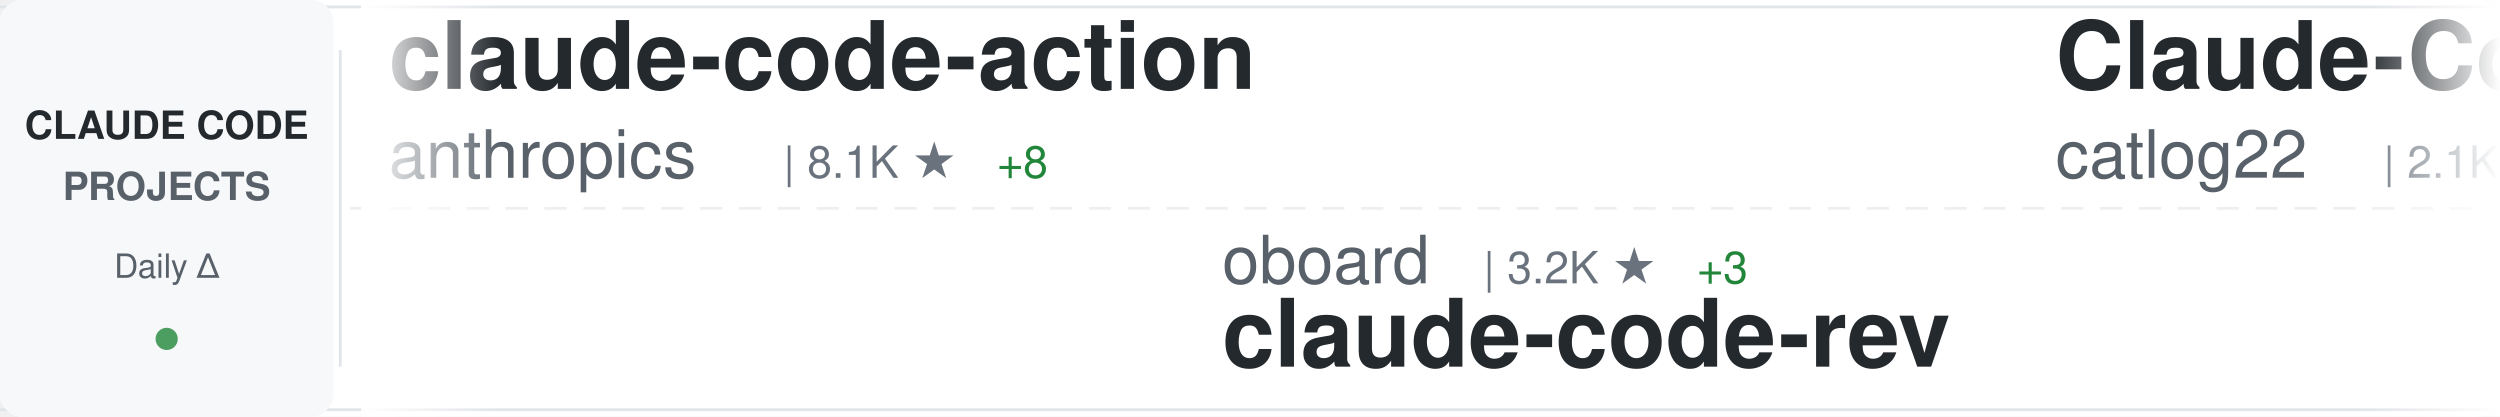
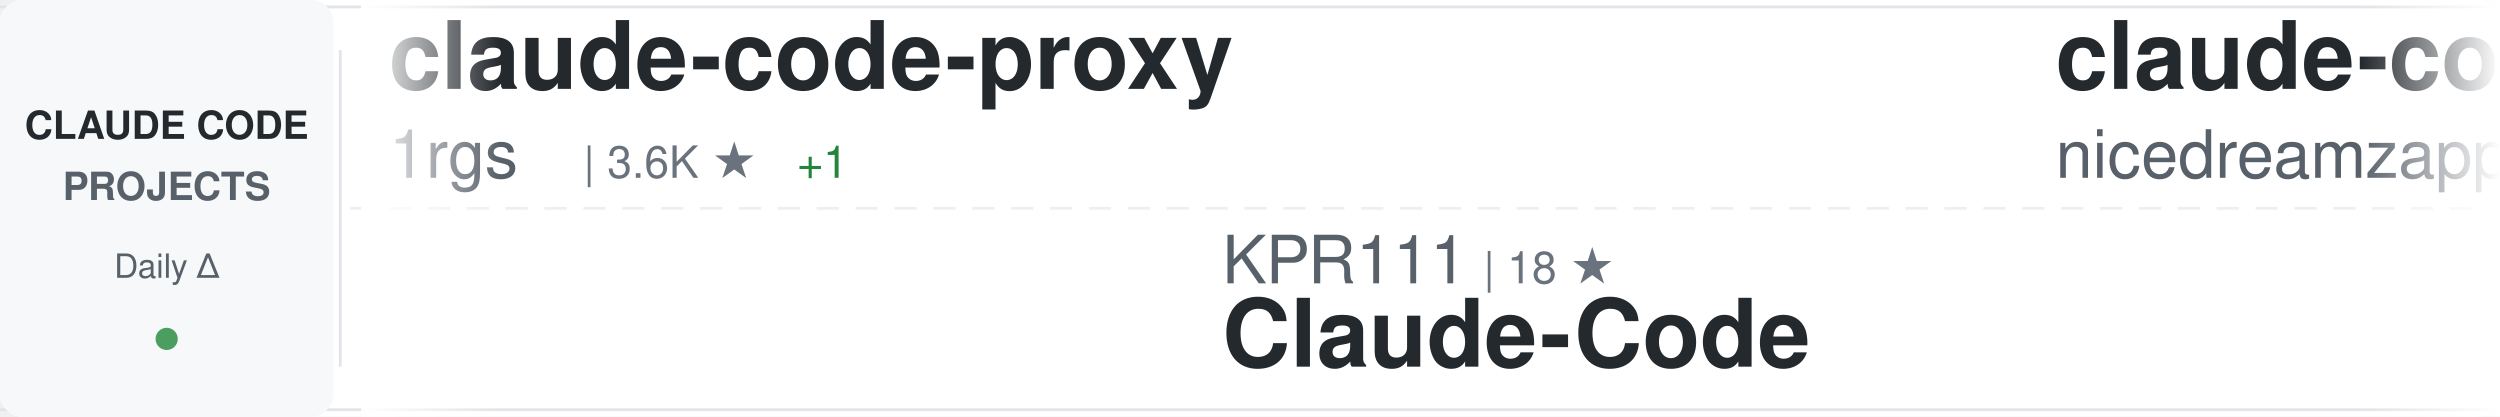
<svg xmlns="http://www.w3.org/2000/svg" width="900" height="150">
  <defs>
    <linearGradient id="awesomeLeftFade" x1="0%" y1="0%" x2="100%" y2="0%">
      <stop offset="0%" style="stop-color:#ffffff;stop-opacity:1" />
      <stop offset="100%" style="stop-color:#ffffff;stop-opacity:0" />
    </linearGradient>
    <linearGradient id="awesomeRightFade" x1="0%" y1="0%" x2="100%" y2="0%">
      <stop offset="0%" style="stop-color:#ffffff;stop-opacity:0" />
      <stop offset="100%" style="stop-color:#ffffff;stop-opacity:1" />
    </linearGradient>
  </defs>
  <rect width="900" height="150" fill="#ffffff" rx="8" />
  <rect x="0" y="2" width="900" height="1" fill="#e1e4e8" />
  <rect x="0" y="147" width="900" height="1" fill="#e1e4e8" />
  <line x1="0" y1="75" x2="900" y2="75" stroke="#e1e4e8" stroke-width="1" stroke-dasharray="8 6" opacity="0.6" />
  <rect x="0" y="0" width="120" height="150" fill="#f6f8fa" rx="8" />
  <text x="60" y="50" font-family="-apple-system, BlinkMacSystemFont, 'Segoe UI', Helvetica, Arial, sans-serif" font-size="14" font-weight="600" fill="#24292e" text-anchor="middle">CLAUDE CODE</text>
  <text x="60" y="72" font-family="-apple-system, BlinkMacSystemFont, 'Segoe UI', Helvetica, Arial, sans-serif" font-size="14" font-weight="600" fill="#586069" text-anchor="middle">PROJECTS</text>
  <text x="60" y="100" font-family="-apple-system, BlinkMacSystemFont, 'Segoe UI', Helvetica, Arial, sans-serif" font-size="12" font-weight="500" fill="#586069" text-anchor="middle">Daily Δ</text>
  <circle cx="60" cy="122" r="4" fill="#22863a" opacity="0.8" />
  <rect x="122" y="18" width="1" height="114" fill="#e1e4e8" />
  <clipPath id="awesomeTickerClip">
    <rect x="130" y="0" width="770" height="150" />
  </clipPath>
  <g clip-path="url(#awesomeTickerClip)">
    <g id="awesomeTickerItems">
      <animateTransform attributeName="transform" attributeType="XML" type="translate" from="0 0" to="-3000 0" dur="54s" repeatCount="indefinite" />
      <g transform="translate(0, 0)">
-         <text x="140" y="32" font-family="-apple-system, BlinkMacSystemFont, 'Segoe UI', Helvetica, Arial, sans-serif" font-size="34" font-weight="600" fill="#24292e">claude-code-action</text>
-         <text x="140" y="64" font-family="-apple-system, BlinkMacSystemFont, 'Segoe UI', Helvetica, Arial, sans-serif" font-size="24" font-weight="400" fill="#586069">anthropics</text>
-         <text x="282" y="64" font-family="-apple-system, BlinkMacSystemFont, 'Segoe UI', Helvetica, Arial, sans-serif" font-size="16" font-weight="500" fill="#6a737d">| 8.1K ★</text>
-         <text x="359" y="64" font-family="-apple-system, BlinkMacSystemFont, 'Segoe UI', Helvetica, Arial, sans-serif" font-size="16" font-weight="500" fill="#22863a"> +8</text>
+         <text x="140" y="32" font-family="-apple-system, BlinkMacSystemFont, 'Segoe UI', Helvetica, Arial, sans-serif" font-size="34" font-weight="600" fill="#24292e">claude-code-proxy</text>
+         <text x="140" y="64" font-family="-apple-system, BlinkMacSystemFont, 'Segoe UI', Helvetica, Arial, sans-serif" font-size="24" font-weight="400" fill="#586069">1rgs</text>
+         <text x="210" y="64" font-family="-apple-system, BlinkMacSystemFont, 'Segoe UI', Helvetica, Arial, sans-serif" font-size="16" font-weight="500" fill="#6a737d">| 3.6K ★</text>
+         <text x="287" y="64" font-family="-apple-system, BlinkMacSystemFont, 'Segoe UI', Helvetica, Arial, sans-serif" font-size="16" font-weight="500" fill="#22863a"> +1</text>
      </g>
      <g transform="translate(300, 0)">
-         <text x="140" y="102" font-family="-apple-system, BlinkMacSystemFont, 'Segoe UI', Helvetica, Arial, sans-serif" font-size="24" font-weight="400" fill="#586069">oboard</text>
-         <text x="234" y="102" font-family="-apple-system, BlinkMacSystemFont, 'Segoe UI', Helvetica, Arial, sans-serif" font-size="16" font-weight="500" fill="#6a737d">| 3.2K ★</text>
-         <text x="311" y="102" font-family="-apple-system, BlinkMacSystemFont, 'Segoe UI', Helvetica, Arial, sans-serif" font-size="16" font-weight="500" fill="#22863a"> +3</text>
-         <text x="140" y="132" font-family="-apple-system, BlinkMacSystemFont, 'Segoe UI', Helvetica, Arial, sans-serif" font-size="34" font-weight="600" fill="#24292e">claude-code-rev</text>
+         <text x="140" y="102" font-family="-apple-system, BlinkMacSystemFont, 'Segoe UI', Helvetica, Arial, sans-serif" font-size="24" font-weight="400" fill="#586069">KPR111</text>
+         <text x="234" y="102" font-family="-apple-system, BlinkMacSystemFont, 'Segoe UI', Helvetica, Arial, sans-serif" font-size="16" font-weight="500" fill="#6a737d">| 18 ★</text>
+         <text x="140" y="132" font-family="-apple-system, BlinkMacSystemFont, 'Segoe UI', Helvetica, Arial, sans-serif" font-size="34" font-weight="600" fill="#24292e">Claude-Code</text>
      </g>
      <g transform="translate(600, 0)">
-         <text x="140" y="32" font-family="-apple-system, BlinkMacSystemFont, 'Segoe UI', Helvetica, Arial, sans-serif" font-size="34" font-weight="600" fill="#24292e">Claude-Code-Workflow</text>
-         <text x="140" y="64" font-family="-apple-system, BlinkMacSystemFont, 'Segoe UI', Helvetica, Arial, sans-serif" font-size="24" font-weight="400" fill="#586069">catlog22</text>
-         <text x="258" y="64" font-family="-apple-system, BlinkMacSystemFont, 'Segoe UI', Helvetica, Arial, sans-serif" font-size="16" font-weight="500" fill="#6a737d">| 2.1K ★</text>
-         <text x="335" y="64" font-family="-apple-system, BlinkMacSystemFont, 'Segoe UI', Helvetica, Arial, sans-serif" font-size="16" font-weight="500" fill="#22863a"> +2</text>
+         <text x="140" y="32" font-family="-apple-system, BlinkMacSystemFont, 'Segoe UI', Helvetica, Arial, sans-serif" font-size="34" font-weight="600" fill="#24292e">claude-code-local</text>
+         <text x="140" y="64" font-family="-apple-system, BlinkMacSystemFont, 'Segoe UI', Helvetica, Arial, sans-serif" font-size="24" font-weight="400" fill="#586069">nicedreamzapp</text>
+         <text x="318" y="64" font-family="-apple-system, BlinkMacSystemFont, 'Segoe UI', Helvetica, Arial, sans-serif" font-size="16" font-weight="500" fill="#6a737d">| 2.8K ★</text>
+         <text x="395" y="64" font-family="-apple-system, BlinkMacSystemFont, 'Segoe UI', Helvetica, Arial, sans-serif" font-size="16" font-weight="500" fill="#22863a"> +2</text>
      </g>
      <g transform="translate(900, 0)">
-         <text x="140" y="102" font-family="-apple-system, BlinkMacSystemFont, 'Segoe UI', Helvetica, Arial, sans-serif" font-size="24" font-weight="400" fill="#586069">ghuntley</text>
-         <text x="258" y="102" font-family="-apple-system, BlinkMacSystemFont, 'Segoe UI', Helvetica, Arial, sans-serif" font-size="16" font-weight="500" fill="#6a737d">| 985 ★</text>
-         <text x="140" y="132" font-family="-apple-system, BlinkMacSystemFont, 'Segoe UI', Helvetica, Arial, sans-serif" font-size="34" font-weight="600" fill="#24292e">claude-code-source-code-...</text>
+         <text x="140" y="102" font-family="-apple-system, BlinkMacSystemFont, 'Segoe UI', Helvetica, Arial, sans-serif" font-size="24" font-weight="400" fill="#586069">hangsman</text>
+         <text x="258" y="102" font-family="-apple-system, BlinkMacSystemFont, 'Segoe UI', Helvetica, Arial, sans-serif" font-size="16" font-weight="500" fill="#6a737d">| 787 ★</text>
+         <text x="326" y="102" font-family="-apple-system, BlinkMacSystemFont, 'Segoe UI', Helvetica, Arial, sans-serif" font-size="16" font-weight="500" fill="#22863a"> +1</text>
+         <text x="140" y="132" font-family="-apple-system, BlinkMacSystemFont, 'Segoe UI', Helvetica, Arial, sans-serif" font-size="34" font-weight="600" fill="#24292e">claude-code-source</text>
      </g>
      <g transform="translate(1200, 0)">
-         <text x="140" y="32" font-family="-apple-system, BlinkMacSystemFont, 'Segoe UI', Helvetica, Arial, sans-serif" font-size="34" font-weight="600" fill="#24292e">claude-code-rust</text>
-         <text x="140" y="64" font-family="-apple-system, BlinkMacSystemFont, 'Segoe UI', Helvetica, Arial, sans-serif" font-size="24" font-weight="400" fill="#586069">lorryjovens-hub</text>
-         <text x="342" y="64" font-family="-apple-system, BlinkMacSystemFont, 'Segoe UI', Helvetica, Arial, sans-serif" font-size="16" font-weight="500" fill="#6a737d">| 1.6K ★</text>
-         <text x="419" y="64" font-family="-apple-system, BlinkMacSystemFont, 'Segoe UI', Helvetica, Arial, sans-serif" font-size="16" font-weight="500" fill="#22863a"> +1</text>
+         <text x="140" y="32" font-family="-apple-system, BlinkMacSystemFont, 'Segoe UI', Helvetica, Arial, sans-serif" font-size="34" font-weight="600" fill="#24292e">claude-code-sourcemap</text>
+         <text x="140" y="64" font-family="-apple-system, BlinkMacSystemFont, 'Segoe UI', Helvetica, Arial, sans-serif" font-size="24" font-weight="400" fill="#586069">Hyper66666</text>
+         <text x="282" y="64" font-family="-apple-system, BlinkMacSystemFont, 'Segoe UI', Helvetica, Arial, sans-serif" font-size="16" font-weight="500" fill="#6a737d">| 216 ★</text>
      </g>
      <g transform="translate(1500, 0)">
-         <text x="140" y="102" font-family="-apple-system, BlinkMacSystemFont, 'Segoe UI', Helvetica, Arial, sans-serif" font-size="24" font-weight="400" fill="#586069">rohitg00</text>
-         <text x="258" y="102" font-family="-apple-system, BlinkMacSystemFont, 'Segoe UI', Helvetica, Arial, sans-serif" font-size="16" font-weight="500" fill="#6a737d">| 2.1K ★</text>
-         <text x="335" y="102" font-family="-apple-system, BlinkMacSystemFont, 'Segoe UI', Helvetica, Arial, sans-serif" font-size="16" font-weight="500" fill="#22863a"> +10</text>
-         <text x="140" y="132" font-family="-apple-system, BlinkMacSystemFont, 'Segoe UI', Helvetica, Arial, sans-serif" font-size="34" font-weight="600" fill="#24292e">awesome-claude-code-tool...</text>
+         <text x="140" y="102" font-family="-apple-system, BlinkMacSystemFont, 'Segoe UI', Helvetica, Arial, sans-serif" font-size="24" font-weight="400" fill="#586069">JrCx7scC</text>
+         <text x="258" y="102" font-family="-apple-system, BlinkMacSystemFont, 'Segoe UI', Helvetica, Arial, sans-serif" font-size="16" font-weight="500" fill="#6a737d">| 370 ★</text>
+         <text x="140" y="132" font-family="-apple-system, BlinkMacSystemFont, 'Segoe UI', Helvetica, Arial, sans-serif" font-size="34" font-weight="600" fill="#24292e">claude-code-source</text>
      </g>
      <g transform="translate(1800, 0)">
-         <text x="140" y="32" font-family="-apple-system, BlinkMacSystemFont, 'Segoe UI', Helvetica, Arial, sans-serif" font-size="34" font-weight="600" fill="#24292e">ClaudeCode</text>
-         <text x="140" y="64" font-family="-apple-system, BlinkMacSystemFont, 'Segoe UI', Helvetica, Arial, sans-serif" font-size="24" font-weight="400" fill="#586069">guanshan</text>
-         <text x="258" y="64" font-family="-apple-system, BlinkMacSystemFont, 'Segoe UI', Helvetica, Arial, sans-serif" font-size="16" font-weight="500" fill="#6a737d">| 60 ★</text>
+         <text x="140" y="32" font-family="-apple-system, BlinkMacSystemFont, 'Segoe UI', Helvetica, Arial, sans-serif" font-size="34" font-weight="600" fill="#24292e">claude-code-harness</text>
+         <text x="140" y="64" font-family="-apple-system, BlinkMacSystemFont, 'Segoe UI', Helvetica, Arial, sans-serif" font-size="24" font-weight="400" fill="#586069">Chachamaru127</text>
+         <text x="318" y="64" font-family="-apple-system, BlinkMacSystemFont, 'Segoe UI', Helvetica, Arial, sans-serif" font-size="16" font-weight="500" fill="#6a737d">| 2.8K ★</text>
+         <text x="395" y="64" font-family="-apple-system, BlinkMacSystemFont, 'Segoe UI', Helvetica, Arial, sans-serif" font-size="16" font-weight="500" fill="#22863a"> +8</text>
      </g>
      <g transform="translate(2100, 0)">
-         <text x="140" y="102" font-family="-apple-system, BlinkMacSystemFont, 'Segoe UI', Helvetica, Arial, sans-serif" font-size="24" font-weight="400" fill="#586069">shareAI-lab</text>
-         <text x="294" y="102" font-family="-apple-system, BlinkMacSystemFont, 'Segoe UI', Helvetica, Arial, sans-serif" font-size="16" font-weight="500" fill="#6a737d">| 67.5K ★</text>
-         <text x="380" y="102" font-family="-apple-system, BlinkMacSystemFont, 'Segoe UI', Helvetica, Arial, sans-serif" font-size="16" font-weight="500" fill="#22863a"> +86</text>
-         <text x="140" y="132" font-family="-apple-system, BlinkMacSystemFont, 'Segoe UI', Helvetica, Arial, sans-serif" font-size="34" font-weight="600" fill="#24292e">learn-claude-code</text>
+         <text x="140" y="102" font-family="-apple-system, BlinkMacSystemFont, 'Segoe UI', Helvetica, Arial, sans-serif" font-size="24" font-weight="400" fill="#586069">catlog22</text>
+         <text x="258" y="102" font-family="-apple-system, BlinkMacSystemFont, 'Segoe UI', Helvetica, Arial, sans-serif" font-size="16" font-weight="500" fill="#6a737d">| 2.1K ★</text>
+         <text x="335" y="102" font-family="-apple-system, BlinkMacSystemFont, 'Segoe UI', Helvetica, Arial, sans-serif" font-size="16" font-weight="500" fill="#22863a"> +2</text>
+         <text x="140" y="132" font-family="-apple-system, BlinkMacSystemFont, 'Segoe UI', Helvetica, Arial, sans-serif" font-size="34" font-weight="600" fill="#24292e">Claude-Code-Workflow</text>
      </g>
      <g transform="translate(2400, 0)">
-         <text x="140" y="32" font-family="-apple-system, BlinkMacSystemFont, 'Segoe UI', Helvetica, Arial, sans-serif" font-size="34" font-weight="600" fill="#24292e">oh-my-claudecode</text>
-         <text x="140" y="64" font-family="-apple-system, BlinkMacSystemFont, 'Segoe UI', Helvetica, Arial, sans-serif" font-size="24" font-weight="400" fill="#586069">Yeachan-Heo</text>
-         <text x="294" y="64" font-family="-apple-system, BlinkMacSystemFont, 'Segoe UI', Helvetica, Arial, sans-serif" font-size="16" font-weight="500" fill="#6a737d">| 36.7K ★</text>
-         <text x="380" y="64" font-family="-apple-system, BlinkMacSystemFont, 'Segoe UI', Helvetica, Arial, sans-serif" font-size="16" font-weight="500" fill="#22863a"> +52</text>
+         <text x="140" y="32" font-family="-apple-system, BlinkMacSystemFont, 'Segoe UI', Helvetica, Arial, sans-serif" font-size="34" font-weight="600" fill="#24292e">claude-code-spec-workflo...</text>
+         <text x="140" y="64" font-family="-apple-system, BlinkMacSystemFont, 'Segoe UI', Helvetica, Arial, sans-serif" font-size="24" font-weight="400" fill="#586069">Pimzino</text>
+         <text x="246" y="64" font-family="-apple-system, BlinkMacSystemFont, 'Segoe UI', Helvetica, Arial, sans-serif" font-size="16" font-weight="500" fill="#6a737d">| 3.8K ★</text>
+         <text x="323" y="64" font-family="-apple-system, BlinkMacSystemFont, 'Segoe UI', Helvetica, Arial, sans-serif" font-size="16" font-weight="500" fill="#22863a"> +1</text>
      </g>
      <g transform="translate(2700, 0)">
-         <text x="140" y="102" font-family="-apple-system, BlinkMacSystemFont, 'Segoe UI', Helvetica, Arial, sans-serif" font-size="24" font-weight="400" fill="#586069">zstmfhy</text>
-         <text x="246" y="102" font-family="-apple-system, BlinkMacSystemFont, 'Segoe UI', Helvetica, Arial, sans-serif" font-size="16" font-weight="500" fill="#6a737d">| 190 ★</text>
-         <text x="140" y="132" font-family="-apple-system, BlinkMacSystemFont, 'Segoe UI', Helvetica, Arial, sans-serif" font-size="34" font-weight="600" fill="#24292e">Claude-code</text>
+         <text x="140" y="102" font-family="-apple-system, BlinkMacSystemFont, 'Segoe UI', Helvetica, Arial, sans-serif" font-size="24" font-weight="400" fill="#586069">edmund-io</text>
+         <text x="270" y="102" font-family="-apple-system, BlinkMacSystemFont, 'Segoe UI', Helvetica, Arial, sans-serif" font-size="16" font-weight="500" fill="#6a737d">| 1.5K ★</text>
+         <text x="140" y="132" font-family="-apple-system, BlinkMacSystemFont, 'Segoe UI', Helvetica, Arial, sans-serif" font-size="34" font-weight="600" fill="#24292e">edmunds-claude-code</text>
      </g>
      <g transform="translate(3000, 0)">
-         <text x="140" y="32" font-family="-apple-system, BlinkMacSystemFont, 'Segoe UI', Helvetica, Arial, sans-serif" font-size="34" font-weight="600" fill="#24292e">claude-code-action</text>
-         <text x="140" y="64" font-family="-apple-system, BlinkMacSystemFont, 'Segoe UI', Helvetica, Arial, sans-serif" font-size="24" font-weight="400" fill="#586069">anthropics</text>
-         <text x="282" y="64" font-family="-apple-system, BlinkMacSystemFont, 'Segoe UI', Helvetica, Arial, sans-serif" font-size="16" font-weight="500" fill="#6a737d">| 8.1K ★</text>
-         <text x="359" y="64" font-family="-apple-system, BlinkMacSystemFont, 'Segoe UI', Helvetica, Arial, sans-serif" font-size="16" font-weight="500" fill="#22863a"> +8</text>
+         <text x="140" y="32" font-family="-apple-system, BlinkMacSystemFont, 'Segoe UI', Helvetica, Arial, sans-serif" font-size="34" font-weight="600" fill="#24292e">claude-code-proxy</text>
+         <text x="140" y="64" font-family="-apple-system, BlinkMacSystemFont, 'Segoe UI', Helvetica, Arial, sans-serif" font-size="24" font-weight="400" fill="#586069">1rgs</text>
+         <text x="210" y="64" font-family="-apple-system, BlinkMacSystemFont, 'Segoe UI', Helvetica, Arial, sans-serif" font-size="16" font-weight="500" fill="#6a737d">| 3.6K ★</text>
+         <text x="287" y="64" font-family="-apple-system, BlinkMacSystemFont, 'Segoe UI', Helvetica, Arial, sans-serif" font-size="16" font-weight="500" fill="#22863a"> +1</text>
      </g>
      <g transform="translate(3300, 0)">
-         <text x="140" y="102" font-family="-apple-system, BlinkMacSystemFont, 'Segoe UI', Helvetica, Arial, sans-serif" font-size="24" font-weight="400" fill="#586069">oboard</text>
-         <text x="234" y="102" font-family="-apple-system, BlinkMacSystemFont, 'Segoe UI', Helvetica, Arial, sans-serif" font-size="16" font-weight="500" fill="#6a737d">| 3.2K ★</text>
-         <text x="311" y="102" font-family="-apple-system, BlinkMacSystemFont, 'Segoe UI', Helvetica, Arial, sans-serif" font-size="16" font-weight="500" fill="#22863a"> +3</text>
-         <text x="140" y="132" font-family="-apple-system, BlinkMacSystemFont, 'Segoe UI', Helvetica, Arial, sans-serif" font-size="34" font-weight="600" fill="#24292e">claude-code-rev</text>
+         <text x="140" y="102" font-family="-apple-system, BlinkMacSystemFont, 'Segoe UI', Helvetica, Arial, sans-serif" font-size="24" font-weight="400" fill="#586069">KPR111</text>
+         <text x="234" y="102" font-family="-apple-system, BlinkMacSystemFont, 'Segoe UI', Helvetica, Arial, sans-serif" font-size="16" font-weight="500" fill="#6a737d">| 18 ★</text>
+         <text x="140" y="132" font-family="-apple-system, BlinkMacSystemFont, 'Segoe UI', Helvetica, Arial, sans-serif" font-size="34" font-weight="600" fill="#24292e">Claude-Code</text>
      </g>
      <g transform="translate(3600, 0)">
-         <text x="140" y="32" font-family="-apple-system, BlinkMacSystemFont, 'Segoe UI', Helvetica, Arial, sans-serif" font-size="34" font-weight="600" fill="#24292e">Claude-Code-Workflow</text>
-         <text x="140" y="64" font-family="-apple-system, BlinkMacSystemFont, 'Segoe UI', Helvetica, Arial, sans-serif" font-size="24" font-weight="400" fill="#586069">catlog22</text>
-         <text x="258" y="64" font-family="-apple-system, BlinkMacSystemFont, 'Segoe UI', Helvetica, Arial, sans-serif" font-size="16" font-weight="500" fill="#6a737d">| 2.1K ★</text>
-         <text x="335" y="64" font-family="-apple-system, BlinkMacSystemFont, 'Segoe UI', Helvetica, Arial, sans-serif" font-size="16" font-weight="500" fill="#22863a"> +2</text>
+         <text x="140" y="32" font-family="-apple-system, BlinkMacSystemFont, 'Segoe UI', Helvetica, Arial, sans-serif" font-size="34" font-weight="600" fill="#24292e">claude-code-local</text>
+         <text x="140" y="64" font-family="-apple-system, BlinkMacSystemFont, 'Segoe UI', Helvetica, Arial, sans-serif" font-size="24" font-weight="400" fill="#586069">nicedreamzapp</text>
+         <text x="318" y="64" font-family="-apple-system, BlinkMacSystemFont, 'Segoe UI', Helvetica, Arial, sans-serif" font-size="16" font-weight="500" fill="#6a737d">| 2.8K ★</text>
+         <text x="395" y="64" font-family="-apple-system, BlinkMacSystemFont, 'Segoe UI', Helvetica, Arial, sans-serif" font-size="16" font-weight="500" fill="#22863a"> +2</text>
      </g>
      <g transform="translate(3900, 0)">
-         <text x="140" y="102" font-family="-apple-system, BlinkMacSystemFont, 'Segoe UI', Helvetica, Arial, sans-serif" font-size="24" font-weight="400" fill="#586069">ghuntley</text>
-         <text x="258" y="102" font-family="-apple-system, BlinkMacSystemFont, 'Segoe UI', Helvetica, Arial, sans-serif" font-size="16" font-weight="500" fill="#6a737d">| 985 ★</text>
-         <text x="140" y="132" font-family="-apple-system, BlinkMacSystemFont, 'Segoe UI', Helvetica, Arial, sans-serif" font-size="34" font-weight="600" fill="#24292e">claude-code-source-code-...</text>
+         <text x="140" y="102" font-family="-apple-system, BlinkMacSystemFont, 'Segoe UI', Helvetica, Arial, sans-serif" font-size="24" font-weight="400" fill="#586069">hangsman</text>
+         <text x="258" y="102" font-family="-apple-system, BlinkMacSystemFont, 'Segoe UI', Helvetica, Arial, sans-serif" font-size="16" font-weight="500" fill="#6a737d">| 787 ★</text>
+         <text x="326" y="102" font-family="-apple-system, BlinkMacSystemFont, 'Segoe UI', Helvetica, Arial, sans-serif" font-size="16" font-weight="500" fill="#22863a"> +1</text>
+         <text x="140" y="132" font-family="-apple-system, BlinkMacSystemFont, 'Segoe UI', Helvetica, Arial, sans-serif" font-size="34" font-weight="600" fill="#24292e">claude-code-source</text>
      </g>
    </g>
  </g>
  <rect x="130" y="0" width="50" height="150" fill="url(#awesomeLeftFade)" />
  <rect x="850" y="0" width="50" height="150" fill="url(#awesomeRightFade)" />
</svg>
